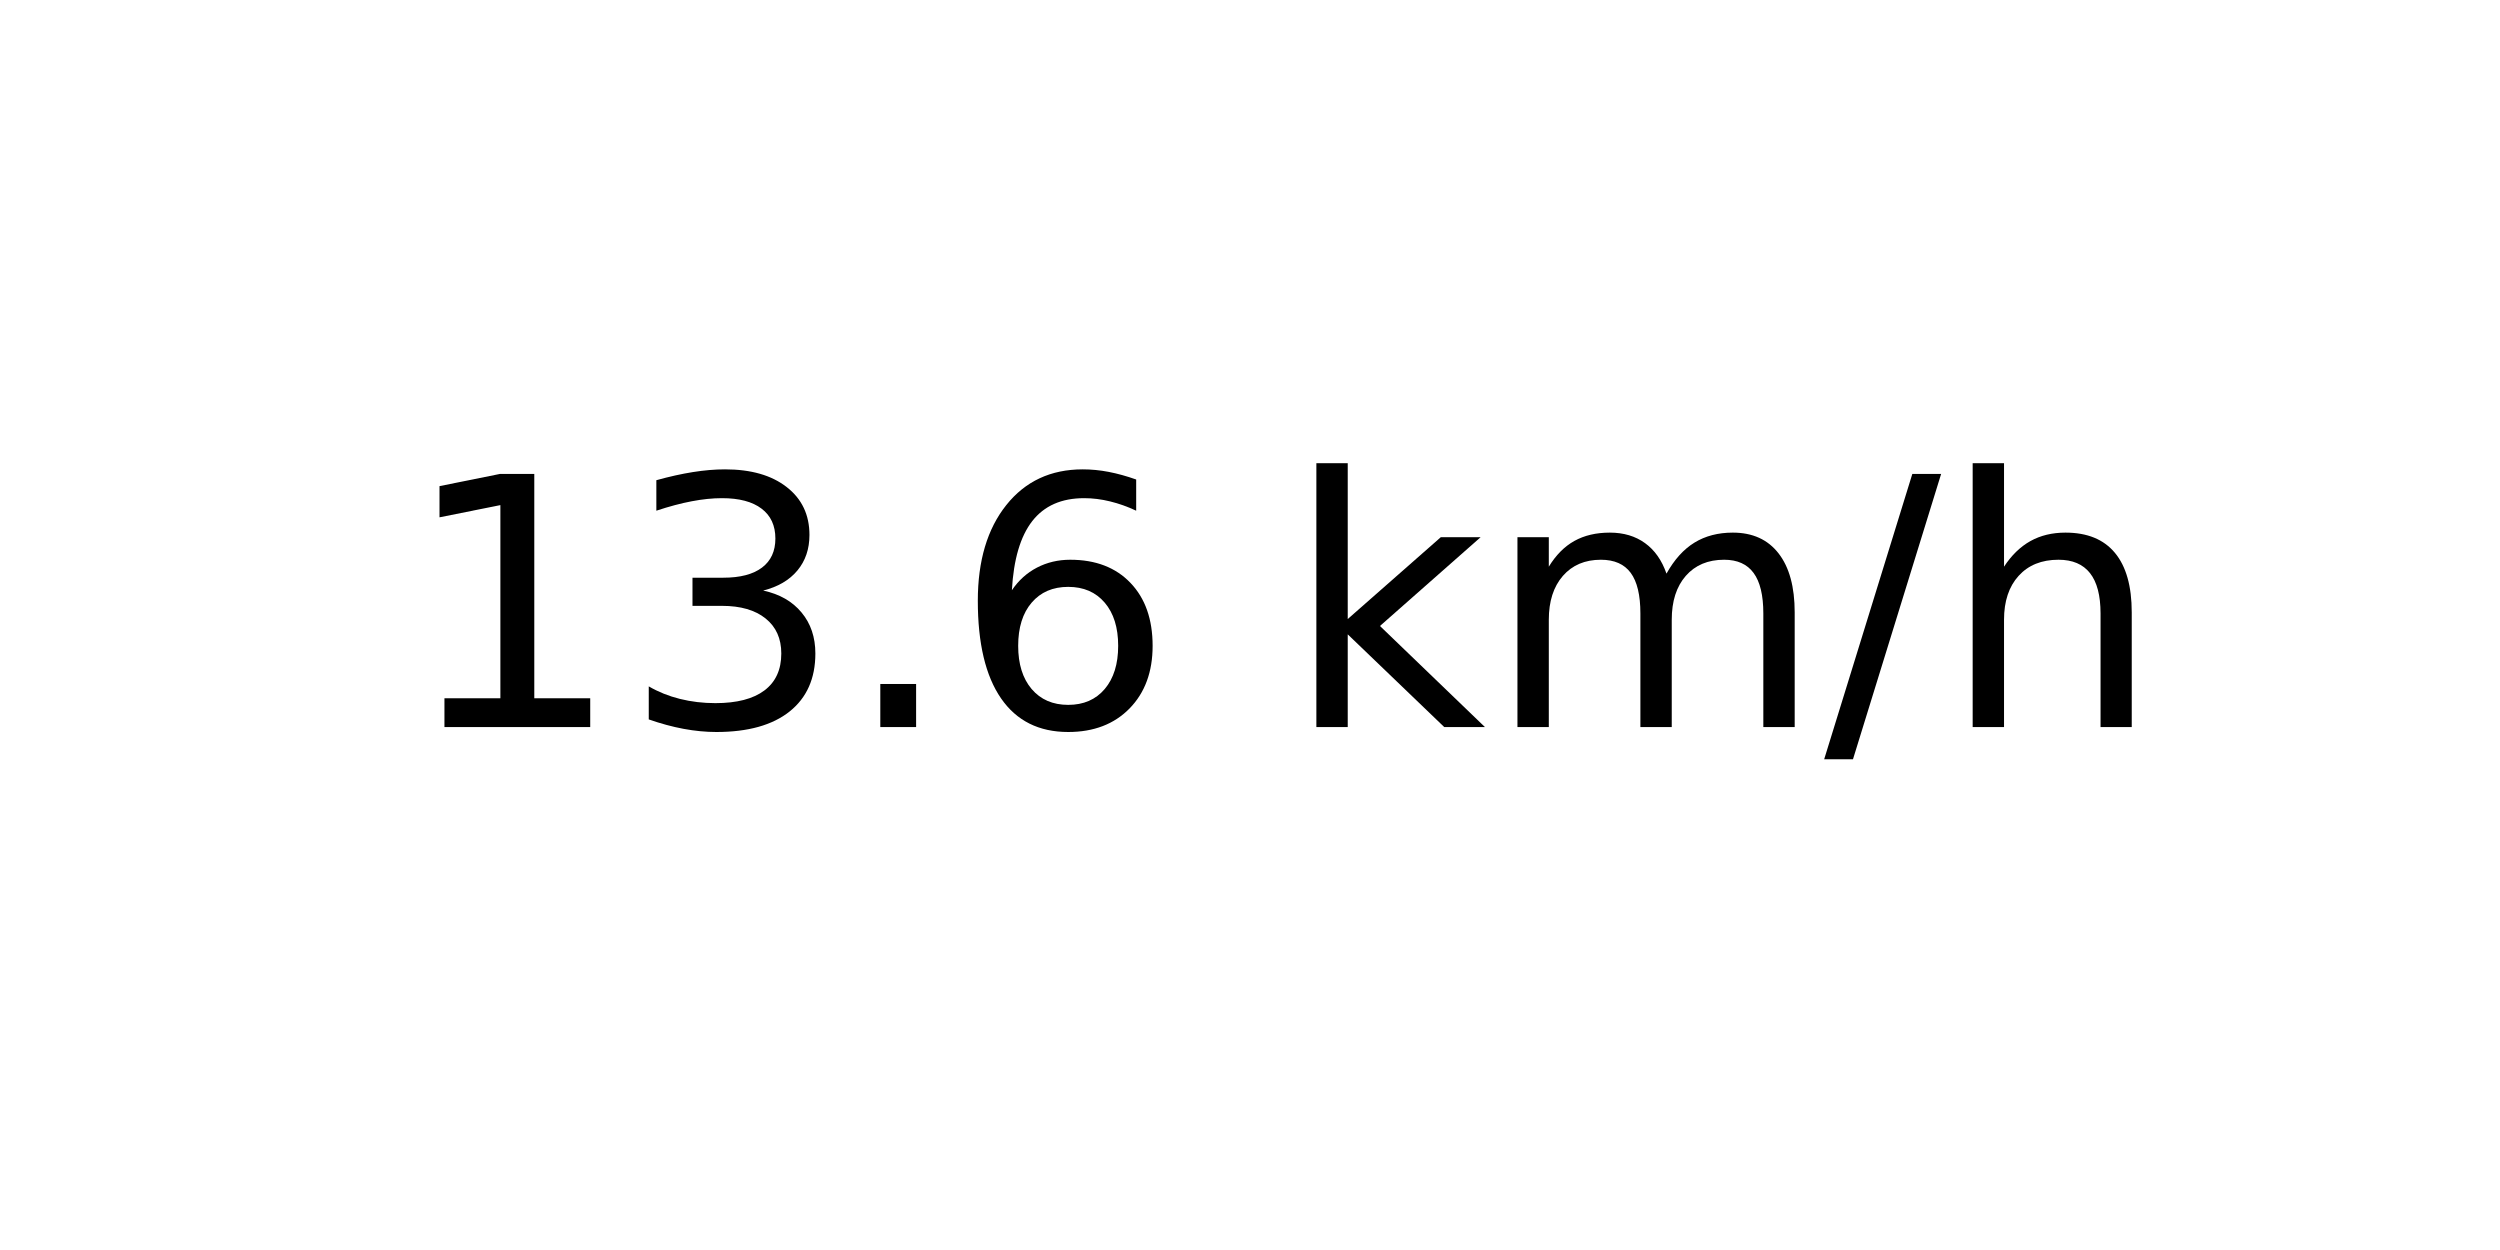
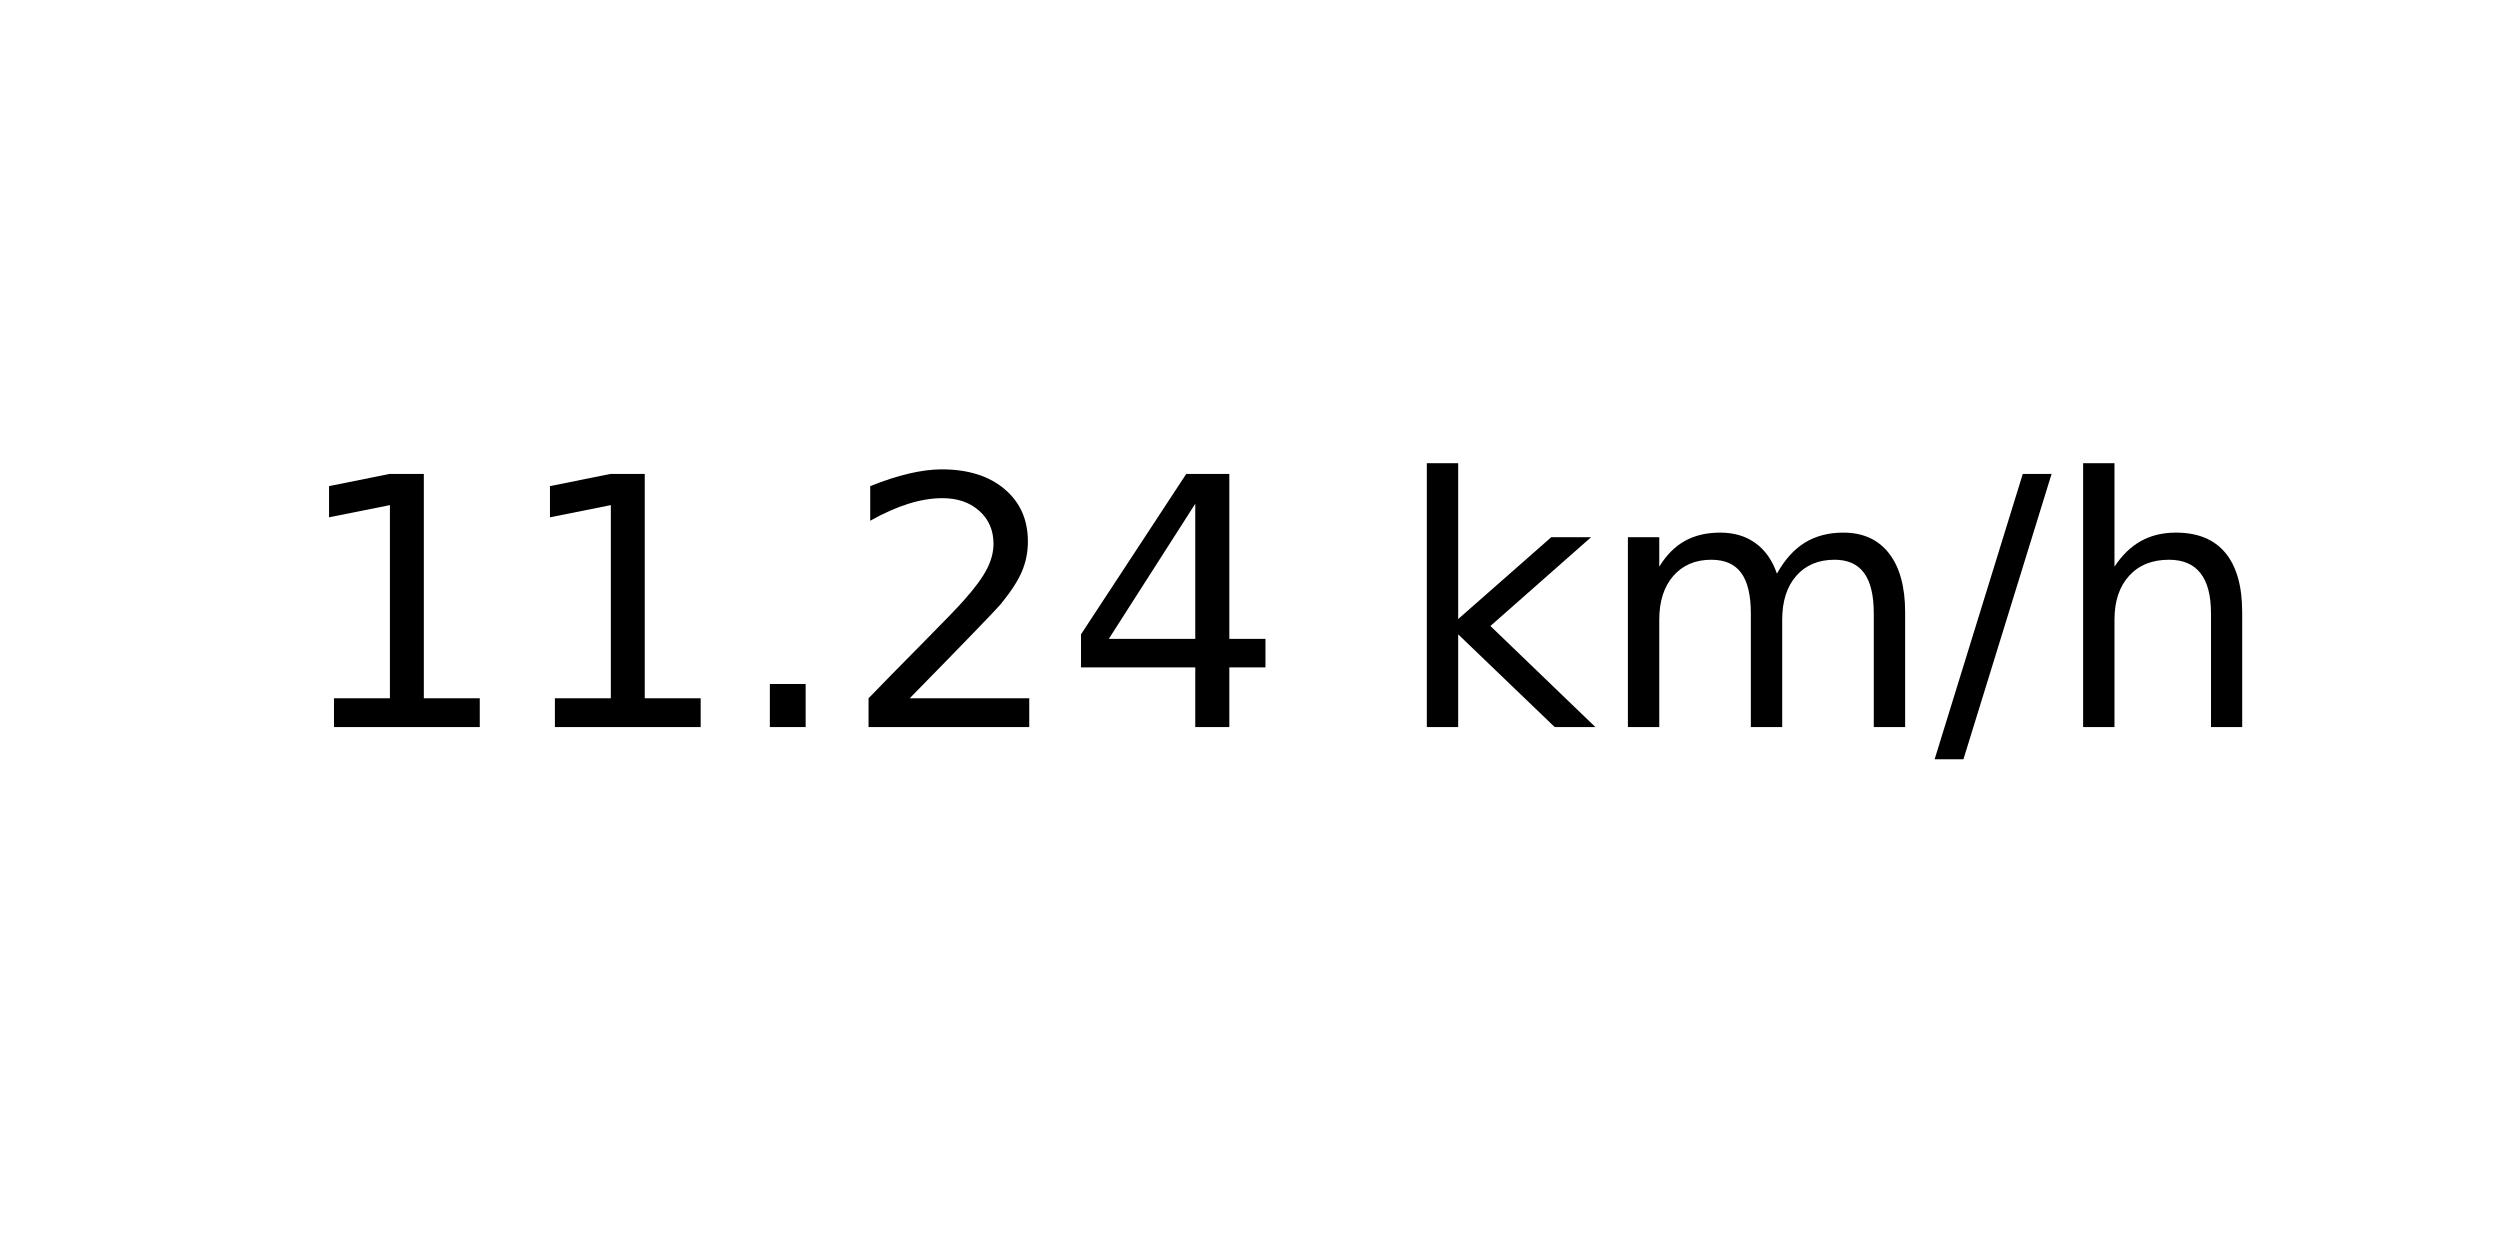
<svg xmlns="http://www.w3.org/2000/svg" xmlns:xlink="http://www.w3.org/1999/xlink" width="72pt" height="36pt" viewBox="0 0 72 36" version="1.1">
  <defs>
    <style type="text/css">*{stroke-linejoin: round; stroke-linecap: butt}</style>
  </defs>
  <g id="figure_1">
    <g id="axes_1">
      <g id="text_1">
-         <g transform="translate(11.55937 20.93937) scale(0.1 -0.1)">
+         <g transform="translate(8.378125 20.93937) scale(0.1 -0.1)">
          <defs>
            <path id="DejaVuSans-31" d="M 794 531  L 1825 531  L 1825 4091  L 703 3866  L 703 4441  L 1819 4666  L 2450 4666  L 2450 531  L 3481 531  L 3481 0  L 794 0  L 794 531  z " transform="scale(0.015625)" />
-             <path id="DejaVuSans-33" d="M 2597 2516  Q 3050 2419 3304 2112  Q 3559 1806 3559 1356  Q 3559 666 3084 287  Q 2609 -91 1734 -91  Q 1441 -91 1130 -33  Q 819 25 488 141  L 488 750  Q 750 597 1062 519  Q 1375 441 1716 441  Q 2309 441 2620 675  Q 2931 909 2931 1356  Q 2931 1769 2642 2001  Q 2353 2234 1838 2234  L 1294 2234  L 1294 2753  L 1863 2753  Q 2328 2753 2575 2939  Q 2822 3125 2822 3475  Q 2822 3834 2567 4026  Q 2313 4219 1838 4219  Q 1578 4219 1281 4162  Q 984 4106 628 3988  L 628 4550  Q 988 4650 1302 4700  Q 1616 4750 1894 4750  Q 2613 4750 3031 4423  Q 3450 4097 3450 3541  Q 3450 3153 3228 2886  Q 3006 2619 2597 2516  z " transform="scale(0.015625)" />
            <path id="DejaVuSans-2e" d="M 684 794  L 1344 794  L 1344 0  L 684 0  L 684 794  z " transform="scale(0.015625)" />
-             <path id="DejaVuSans-36" d="M 2113 2584  Q 1688 2584 1439 2293  Q 1191 2003 1191 1497  Q 1191 994 1439 701  Q 1688 409 2113 409  Q 2538 409 2786 701  Q 3034 994 3034 1497  Q 3034 2003 2786 2293  Q 2538 2584 2113 2584  z M 3366 4563  L 3366 3988  Q 3128 4100 2886 4159  Q 2644 4219 2406 4219  Q 1781 4219 1451 3797  Q 1122 3375 1075 2522  Q 1259 2794 1537 2939  Q 1816 3084 2150 3084  Q 2853 3084 3261 2657  Q 3669 2231 3669 1497  Q 3669 778 3244 343  Q 2819 -91 2113 -91  Q 1303 -91 875 529  Q 447 1150 447 2328  Q 447 3434 972 4092  Q 1497 4750 2381 4750  Q 2619 4750 2861 4703  Q 3103 4656 3366 4563  z " transform="scale(0.015625)" />
+             <path id="DejaVuSans-32" d="M 1228 531  L 3431 531  L 3431 0  L 469 0  L 469 531  Q 828 903 1448 1529  Q 2069 2156 2228 2338  Q 2531 2678 2651 2914  Q 2772 3150 2772 3378  Q 2772 3750 2511 3984  Q 2250 4219 1831 4219  Q 1534 4219 1204 4116  Q 875 4013 500 3803  L 500 4441  Q 881 4594 1212 4672  Q 1544 4750 1819 4750  Q 2544 4750 2975 4387  Q 3406 4025 3406 3419  Q 3406 3131 3298 2873  Q 3191 2616 2906 2266  Q 2828 2175 2409 1742  Q 1991 1309 1228 531  z " transform="scale(0.015625)" />
+             <path id="DejaVuSans-34" d="M 2419 4116  L 825 1625  L 2419 1625  L 2419 4116  z M 2253 4666  L 3047 4666  L 3047 1625  L 3713 1625  L 3713 1100  L 3047 1100  L 3047 0  L 2419 0  L 2419 1100  L 313 1100  L 313 1709  L 2253 4666  z " transform="scale(0.015625)" />
            <path id="DejaVuSans-20" transform="scale(0.015625)" />
            <path id="DejaVuSans-6b" d="M 581 4863  L 1159 4863  L 1159 1991  L 2875 3500  L 3609 3500  L 1753 1863  L 3688 0  L 2938 0  L 1159 1709  L 1159 0  L 581 0  L 581 4863  z " transform="scale(0.015625)" />
            <path id="DejaVuSans-6d" d="M 3328 2828  Q 3544 3216 3844 3400  Q 4144 3584 4550 3584  Q 5097 3584 5394 3201  Q 5691 2819 5691 2113  L 5691 0  L 5113 0  L 5113 2094  Q 5113 2597 4934 2840  Q 4756 3084 4391 3084  Q 3944 3084 3684 2787  Q 3425 2491 3425 1978  L 3425 0  L 2847 0  L 2847 2094  Q 2847 2600 2669 2842  Q 2491 3084 2119 3084  Q 1678 3084 1418 2786  Q 1159 2488 1159 1978  L 1159 0  L 581 0  L 581 3500  L 1159 3500  L 1159 2956  Q 1356 3278 1631 3431  Q 1906 3584 2284 3584  Q 2666 3584 2933 3390  Q 3200 3197 3328 2828  z " transform="scale(0.015625)" />
            <path id="DejaVuSans-2f" d="M 1625 4666  L 2156 4666  L 531 -594  L 0 -594  L 1625 4666  z " transform="scale(0.015625)" />
            <path id="DejaVuSans-68" d="M 3513 2113  L 3513 0  L 2938 0  L 2938 2094  Q 2938 2591 2744 2837  Q 2550 3084 2163 3084  Q 1697 3084 1428 2787  Q 1159 2491 1159 1978  L 1159 0  L 581 0  L 581 4863  L 1159 4863  L 1159 2956  Q 1366 3272 1645 3428  Q 1925 3584 2291 3584  Q 2894 3584 3203 3211  Q 3513 2838 3513 2113  z " transform="scale(0.015625)" />
          </defs>
          <use xlink:href="#DejaVuSans-31" />
-           <use xlink:href="#DejaVuSans-33" x="63.623" />
+           <use xlink:href="#DejaVuSans-31" x="63.623" />
          <use xlink:href="#DejaVuSans-2e" x="127.246" />
-           <use xlink:href="#DejaVuSans-36" x="159.033" />
-           <use xlink:href="#DejaVuSans-20" x="222.656" />
-           <use xlink:href="#DejaVuSans-6b" x="254.443" />
-           <use xlink:href="#DejaVuSans-6d" x="312.354" />
-           <use xlink:href="#DejaVuSans-2f" x="409.766" />
-           <use xlink:href="#DejaVuSans-68" x="443.457" />
+           <use xlink:href="#DejaVuSans-32" x="159.033" />
+           <use xlink:href="#DejaVuSans-34" x="222.656" />
+           <use xlink:href="#DejaVuSans-20" x="286.279" />
+           <use xlink:href="#DejaVuSans-6b" x="318.066" />
+           <use xlink:href="#DejaVuSans-6d" x="375.977" />
+           <use xlink:href="#DejaVuSans-2f" x="473.389" />
+           <use xlink:href="#DejaVuSans-68" x="507.08" />
        </g>
      </g>
    </g>
  </g>
</svg>
